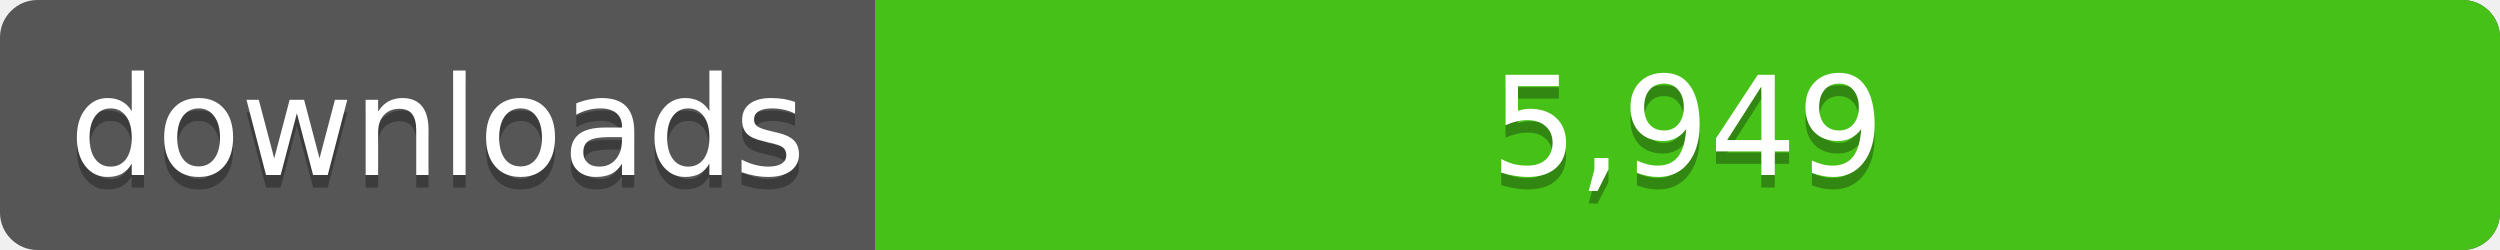
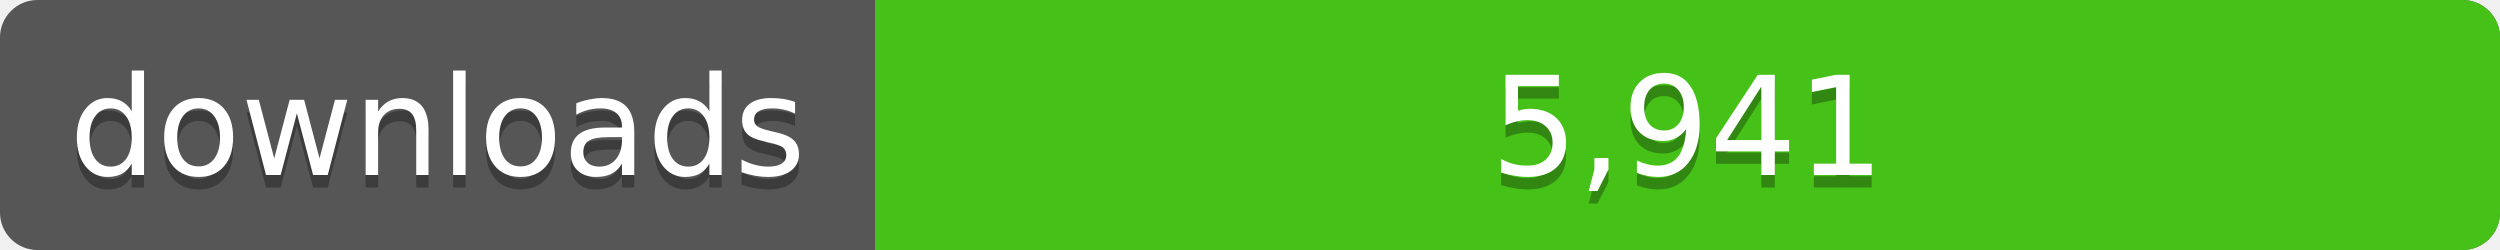
<svg xmlns="http://www.w3.org/2000/svg" width="200" height="20">
  <linearGradient id="a" x2="0" y2="100%%">
    <stop offset="0" stop-color="#bbb" stop-opacity=".1" />
    <stop offset="1" stop-opacity=".1" />
  </linearGradient>
  <rect rx="3" width="200" height="20" fill="#555" />
  <rect rx="3" x="70" width="130" height="20" fill="#4c1" />
  <path fill="#4c1" d="M70 0h4v20h-4z" />
  <rect rx="3" width="200" height="20" fill="url(#a)" />
  <g fill="#fff" text-anchor="middle" font-family="DejaVu Sans,Verdana,Geneva,sans-serif" font-size="11">
    <text x="35" y="15" fill="#010101" fill-opacity=".3">downloads</text>
    <text x="35" y="14">downloads</text>
-     <text x="135" y="15" fill="#010101" fill-opacity=".3">5,949</text>
-     <text x="135" y="14">5,949</text>
+     <text x="135" y="15" fill="#010101" fill-opacity=".3">5,941</text>
+     <text x="135" y="14">5,941</text>
  </g>
</svg>
